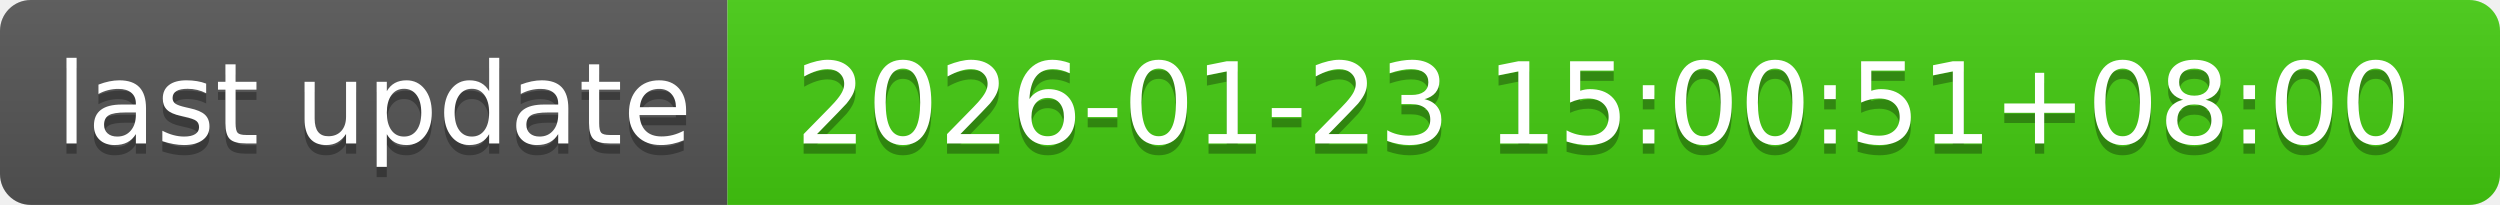
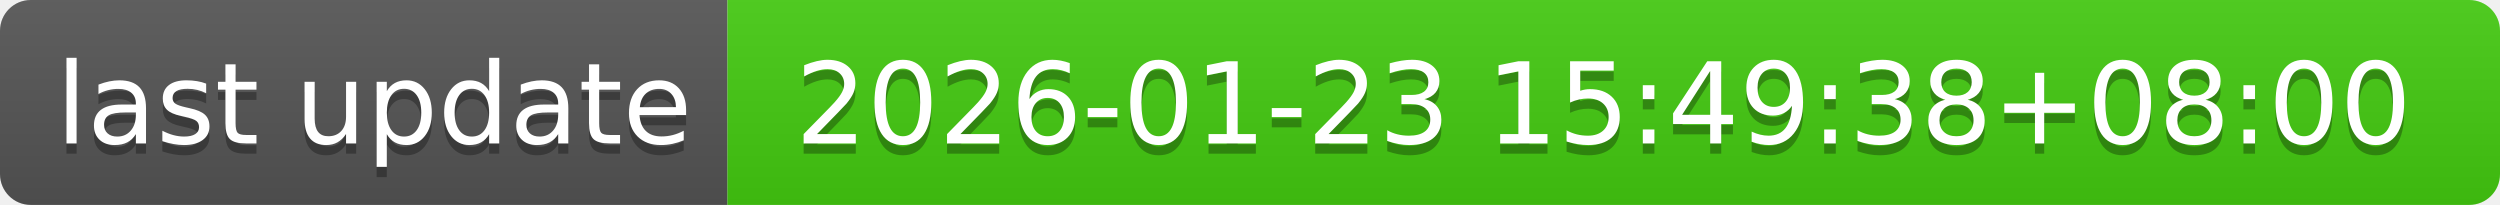
- <svg xmlns="http://www.w3.org/2000/svg" width="244" height="20" role="img" aria-label="last update: 2026-01-23 15:00:51+08:00">
+ <svg xmlns="http://www.w3.org/2000/svg" width="244" height="20" role="img" aria-label="last update: 2026-01-23 15:49:38+08:00">
  <linearGradient id="s" x2="0" y2="100%">
    <stop offset="0" stop-color="#bbb" stop-opacity=".1" />
    <stop offset="1" stop-opacity=".1" />
  </linearGradient>
  <clipPath id="r">
    <rect width="244" height="20" rx="3" fill="#fff" />
  </clipPath>
  <g clip-path="url(#r)">
    <rect width="71" height="20" fill="#555" />
    <rect x="71" width="173" height="20" fill="#4c1" />
    <rect width="244" height="20" fill="url(#s)" />
  </g>
  <g fill="#fff" text-anchor="middle" font-family="Verdana,Geneva,DejaVu Sans,sans-serif" text-rendering="geometricPrecision" font-size="110">
    <text aria-hidden="true" x="365" y="150" fill="#010101" fill-opacity=".3" transform="scale(.1)" textLength="610">last update</text>
    <text x="365" y="140" transform="scale(.1)" fill="#fff" textLength="610">last update</text>
-     <text aria-hidden="true" x="1565" y="150" fill="#010101" fill-opacity=".3" transform="scale(.1)" textLength="1630">2026-01-23 15:00:51+08:00</text>
-     <text x="1565" y="140" transform="scale(.1)" fill="#fff" textLength="1630">2026-01-23 15:00:51+08:00</text>
+     <text aria-hidden="true" x="1565" y="150" fill="#010101" fill-opacity=".3" transform="scale(.1)" textLength="1630">2026-01-23 15:49:38+08:00</text>
+     <text x="1565" y="140" transform="scale(.1)" fill="#fff" textLength="1630">2026-01-23 15:49:38+08:00</text>
  </g>
</svg>
